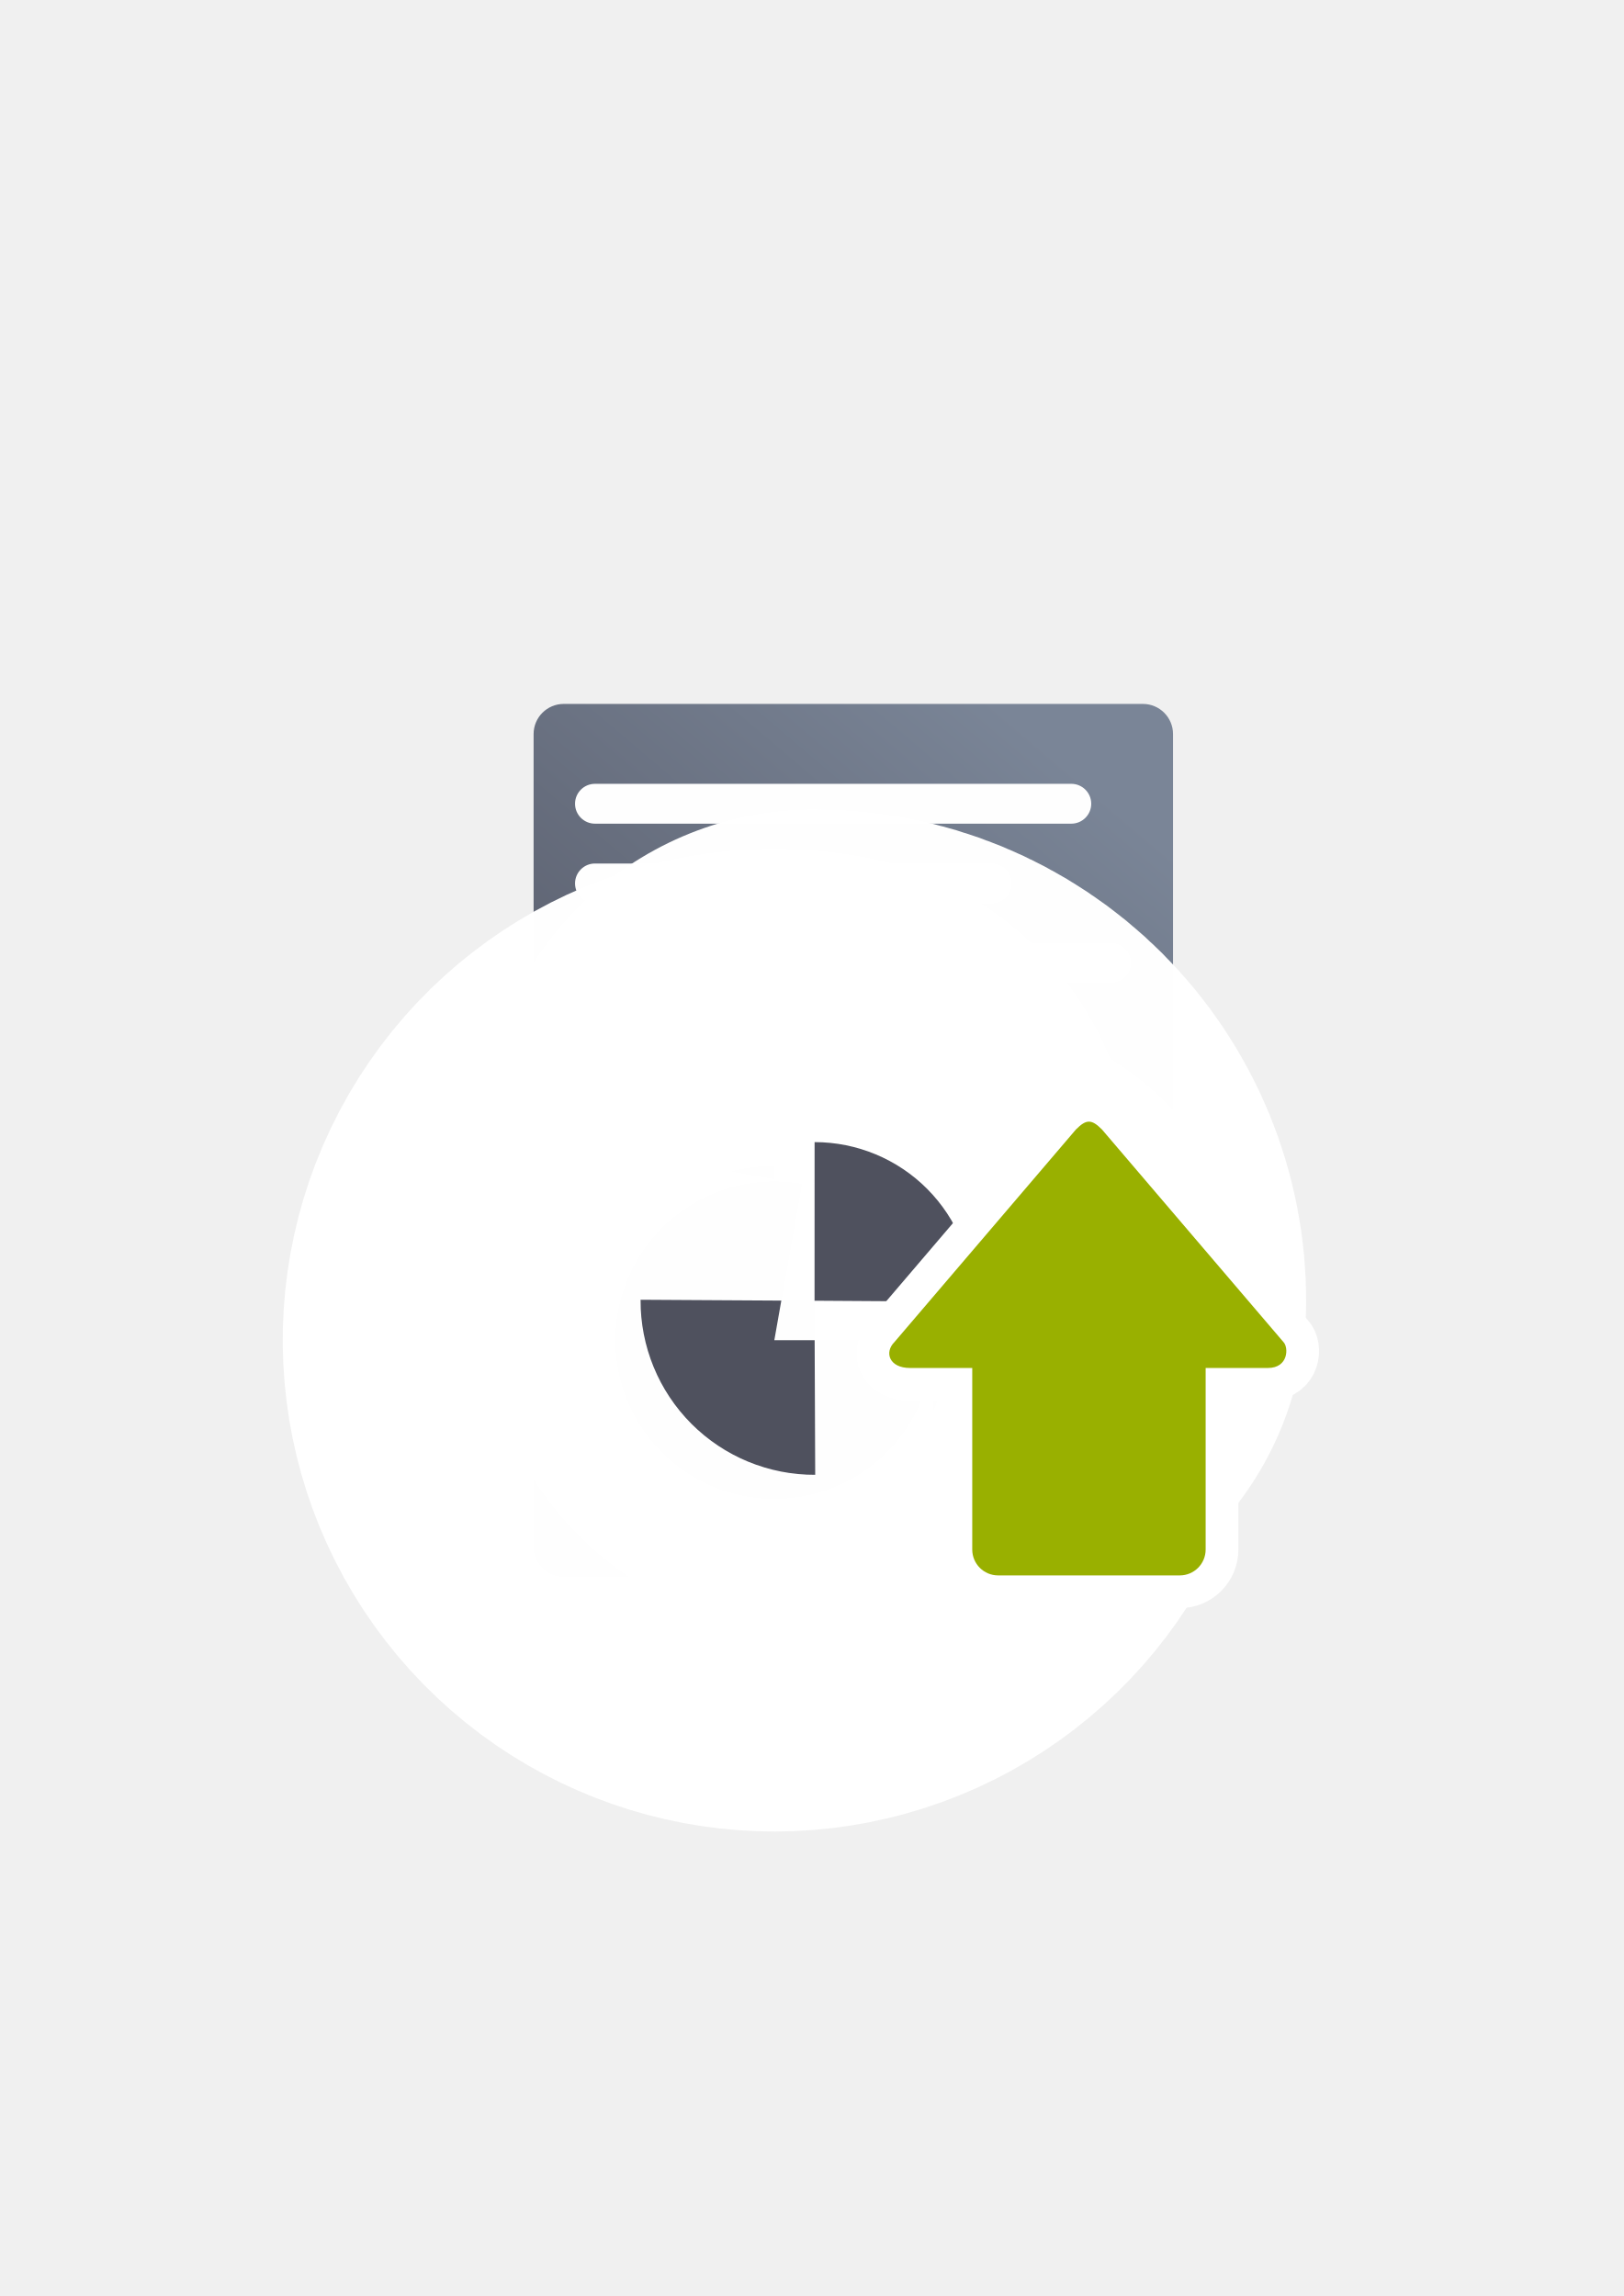
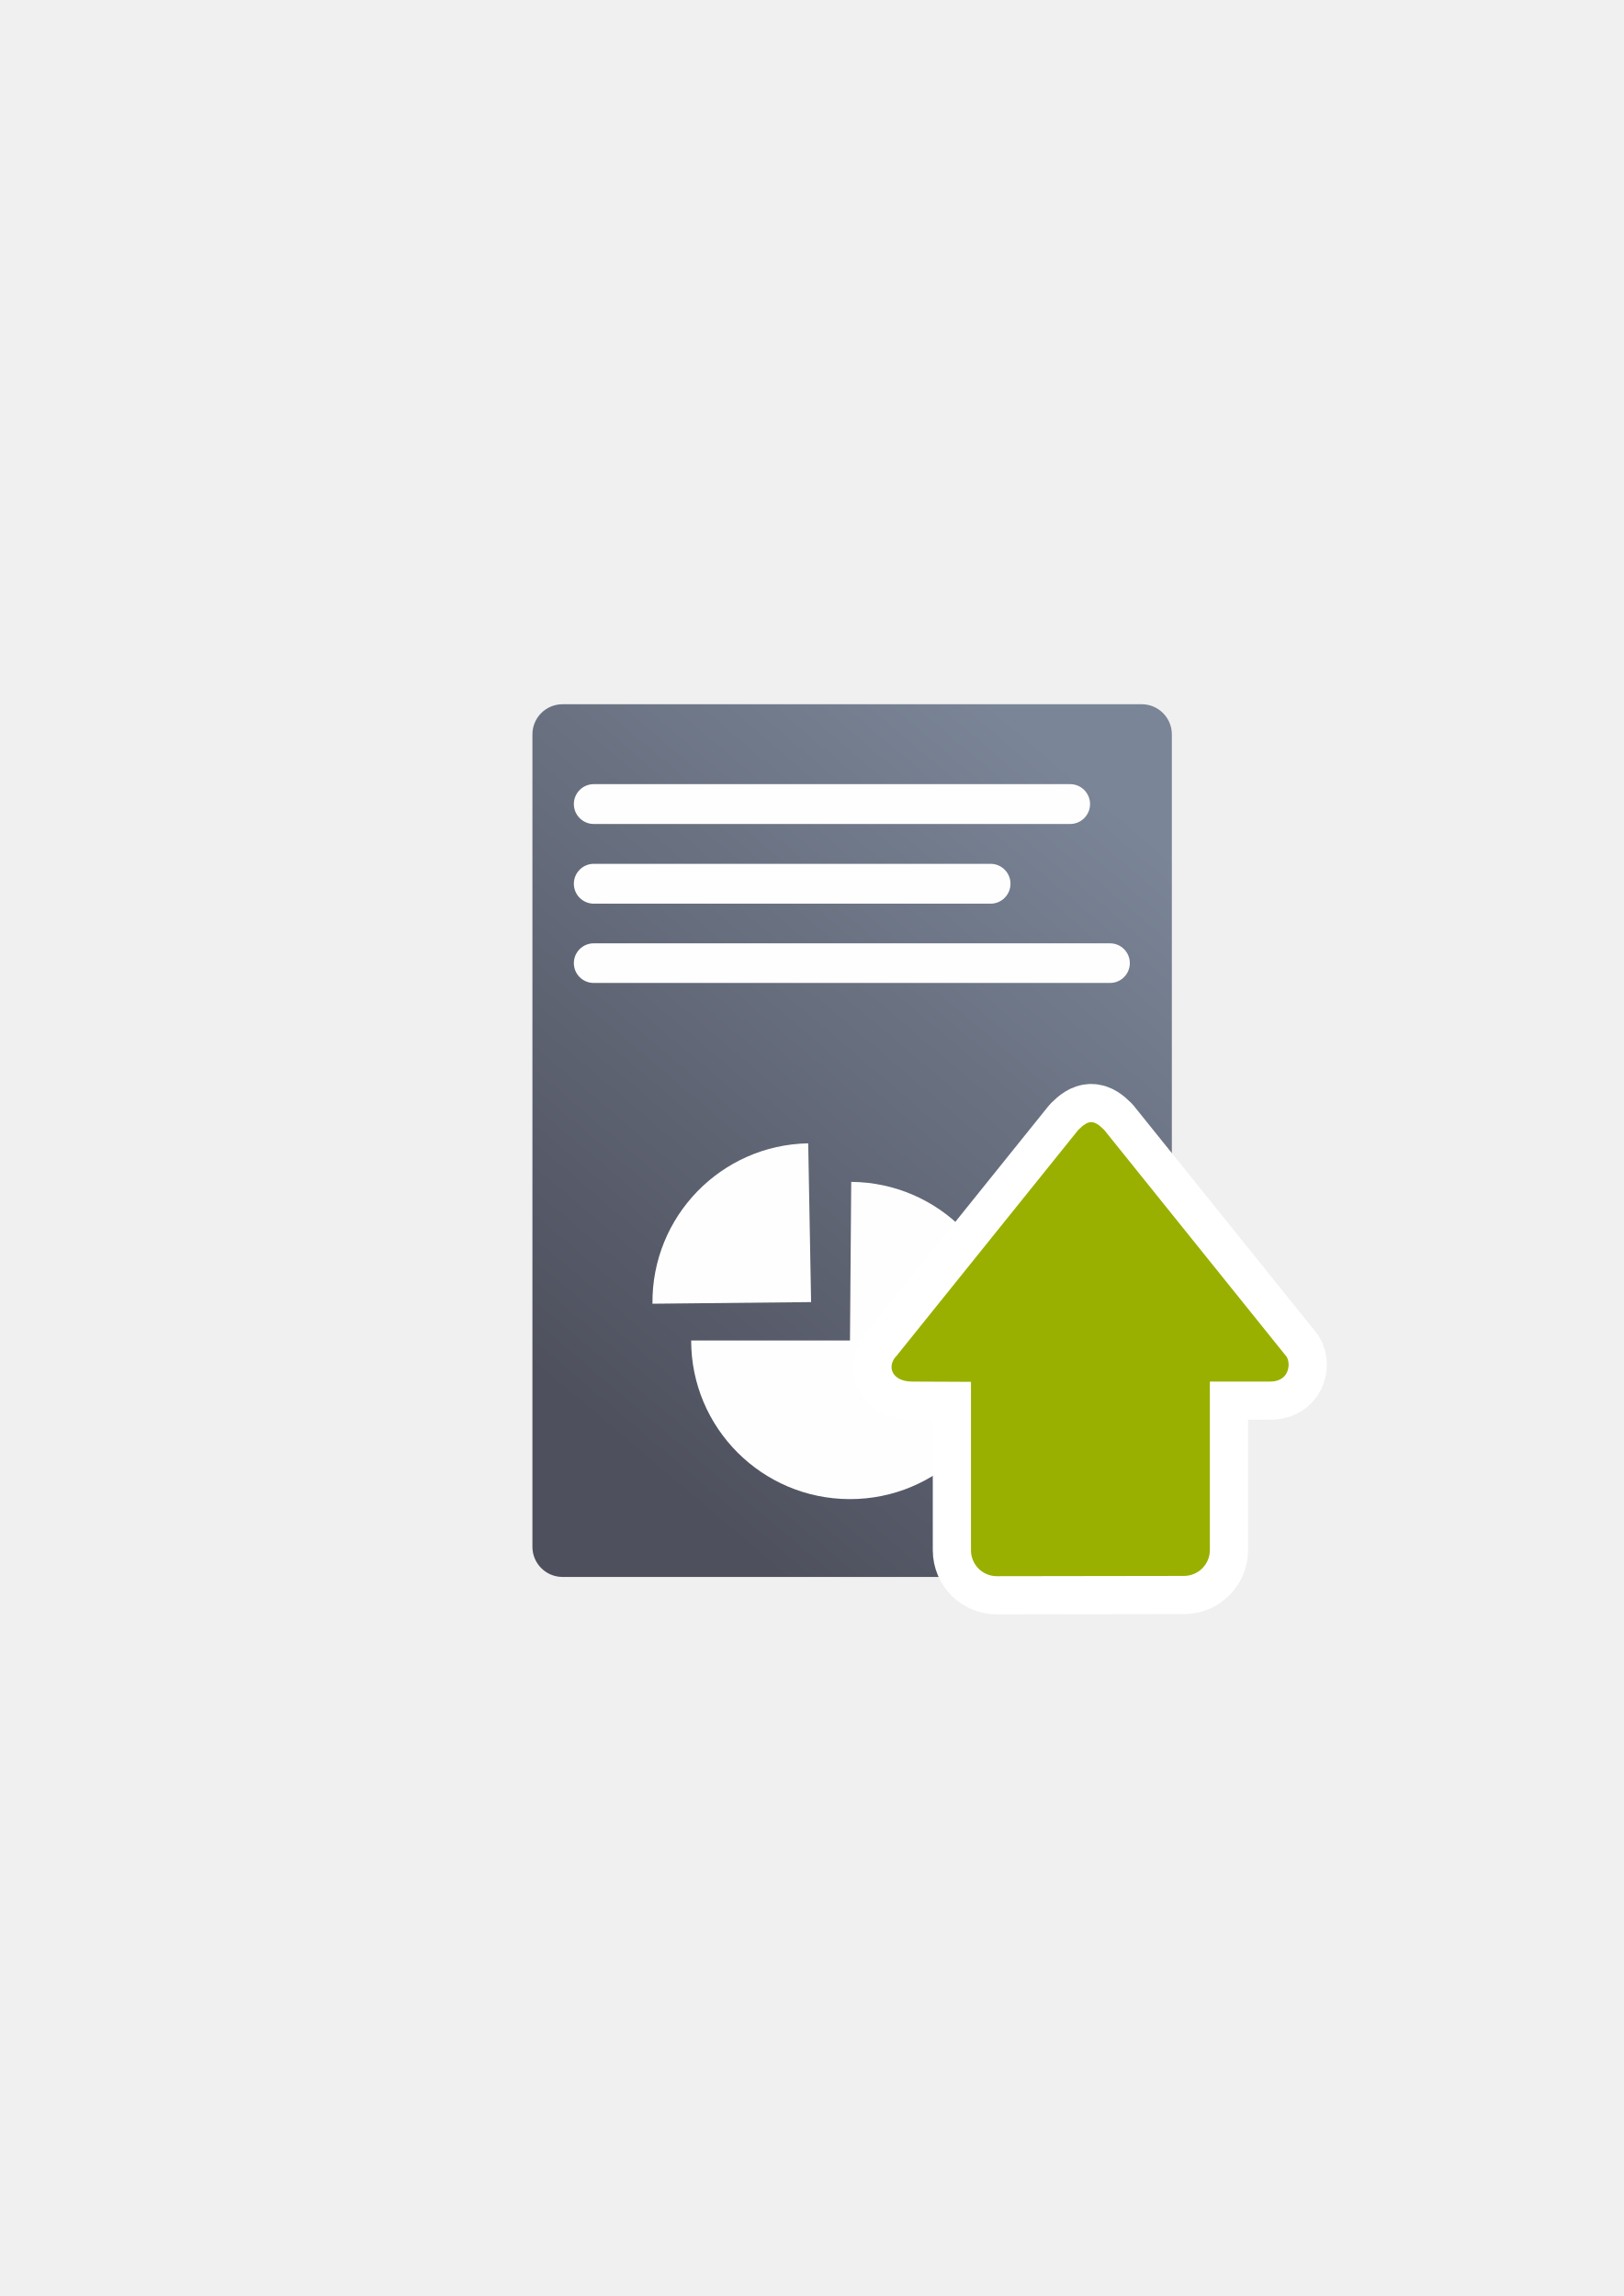
<svg xmlns="http://www.w3.org/2000/svg" xmlns:xlink="http://www.w3.org/1999/xlink" width="210mm" height="297mm" viewBox="0 0 744.094 1052.362" id="svg2" version="1.1">
  <defs id="defs4">
    <linearGradient id="linearGradient2224">
      <stop id="stop2226" offset="0" style="stop-color:#7c7c7c;stop-opacity:1;" />
      <stop id="stop2228" offset="1" style="stop-color:#b8b8b8;stop-opacity:1;" />
    </linearGradient>
    <linearGradient id="linearGradient15218">
      <stop id="stop15220" offset="0" style="stop-color:#eeeeef;stop-opacity:1;" />
      <stop id="stop2736" offset="0.599" style="stop-color:#d3d7cf;stop-opacity:1;" />
      <stop id="stop2738" offset="0.828" style="stop-color:#ffffff;stop-opacity:1;" />
      <stop id="stop15222" offset="1" style="stop-color:#d3d7cf;stop-opacity:1;" />
    </linearGradient>
    <pattern y="0" x="0" height="6" width="6" patternUnits="userSpaceOnUse" id="EMFhbasepattern" />
    <pattern y="0" x="0" height="6" width="6" patternUnits="userSpaceOnUse" id="EMFhbasepattern-5" />
-     <linearGradient xlink:href="#linearGradient4167" id="linearGradient4252" x1="630.451" y1="497.99" x2="867.014" y2="203.143" gradientUnits="userSpaceOnUse" gradientTransform="matrix(0.9452563,0,0,1,-21.26494,403.4648)" />
+     <linearGradient xlink:href="#linearGradient4167" id="linearGradient4252" x1="630.451" y1="497.99" x2="867.014" y2="203.143" gradientUnits="userSpaceOnUse" gradientTransform="matrix(0.9452563,0,0,1,-312.8065,162.6094)" />
    <linearGradient id="linearGradient4167">
      <stop style="stop-color:#4e505d;stop-opacity:1;" offset="0" id="stop4169" />
      <stop style="stop-color:#7a8597;stop-opacity:1" offset="1" id="stop4171" />
    </linearGradient>
  </defs>
  <g id="layer1">
-     <g id="g4210" transform="translate(-291,-241)">
-       <rect y="563.821" x="481.492" height="400" width="400" id="rect3336" style="fill:none;fill-rule:evenodd;stroke:none;stroke-width:1px;stroke-linecap:butt;stroke-linejoin:miter;stroke-opacity:1" />
-       <rect y="563.887" x="481.532" height="400" width="400" id="rect4160" style="opacity:1;fill:none;fill-opacity:1;stroke:none;stroke-width:23;stroke-linecap:butt;stroke-linejoin:round;stroke-miterlimit:4;stroke-dasharray:none;stroke-opacity:1" />
-       <rect ry="13.811" y="563.64" x="535.534" height="400" width="293.029" id="rect4244" style="color:#252525;clip-rule:nonzero;display:inline;overflow:visible;visibility:visible;opacity:1;isolation:auto;mix-blend-mode:normal;color-interpolation:sRGB;color-interpolation-filters:linearRGB;solid-color:#252525;solid-opacity:1;fill:url(#linearGradient4252);fill-opacity:1;fill-rule:nonzero;stroke:none;stroke-width:50;stroke-linecap:square;stroke-linejoin:round;stroke-miterlimit:4;stroke-dasharray:none;stroke-dashoffset:0;stroke-opacity:1;color-rendering:auto;image-rendering:auto;shape-rendering:auto;text-rendering:auto;enable-background:accumulate" />
-       <path style="color:#252525;clip-rule:nonzero;display:inline;overflow:visible;visibility:visible;opacity:0.99;isolation:auto;mix-blend-mode:normal;color-interpolation:sRGB;color-interpolation-filters:linearRGB;solid-color:#252525;solid-opacity:1;fill:#99b000;fill-opacity:1;fill-rule:nonzero;stroke:#ffffff;stroke-width:305;stroke-linecap:butt;stroke-linejoin:round;stroke-miterlimit:4;stroke-dasharray:none;stroke-dashoffset:0;stroke-opacity:1;color-rendering:auto;image-rendering:auto;shape-rendering:auto;text-rendering:auto;enable-background:accumulate" id="path4254" d="m 718.638,855.264 a 72.785,72.704 0 0 1 -47.891,68.319 72.785,72.704 0 0 1 -80.65,-21.586 72.785,72.704 0 0 1 -7.277,-83.085 72.785,72.704 0 0 1 75.673,-35.247 l -12.639,71.599 z" />
-       <path d="m 718.638,855.264 a 72.785,72.704 0 0 1 -47.891,68.319 72.785,72.704 0 0 1 -80.65,-21.586 72.785,72.704 0 0 1 -7.277,-83.085 72.785,72.704 0 0 1 75.673,-35.247 l -12.639,71.599 z" id="path4149" style="color:#252525;clip-rule:nonzero;display:inline;overflow:visible;visibility:visible;opacity:0.99;isolation:auto;mix-blend-mode:normal;color-interpolation:sRGB;color-interpolation-filters:linearRGB;solid-color:#252525;solid-opacity:1;fill:#4e505d;fill-opacity:1;fill-rule:nonzero;stroke:none;stroke-width:9;stroke-linecap:butt;stroke-linejoin:round;stroke-miterlimit:4;stroke-dasharray:none;stroke-dashoffset:0;stroke-opacity:1;color-rendering:auto;image-rendering:auto;shape-rendering:auto;text-rendering:auto;enable-background:accumulate" />
-       <path style="color:#252525;clip-rule:nonzero;display:inline;overflow:visible;visibility:visible;opacity:0.99;isolation:auto;mix-blend-mode:normal;color-interpolation:sRGB;color-interpolation-filters:linearRGB;solid-color:#252525;solid-opacity:1;fill:#4e505d;fill-opacity:1;fill-rule:nonzero;stroke:#ffffff;stroke-width:305;stroke-linecap:butt;stroke-linejoin:round;stroke-miterlimit:4;stroke-dasharray:none;stroke-dashoffset:0;stroke-opacity:1;color-rendering:auto;image-rendering:auto;shape-rendering:auto;text-rendering:auto;enable-background:accumulate" id="path4256" d="m -632.603,790.874 a 72.706,72.782 0 0 1 -11.673,54.843 72.706,72.782 0 0 1 -47.16,30.258 l -12.625,-71.677 z" transform="matrix(0.1802412,-0.9836225,0.9836936,0.1798522,0,0)" />
-       <path transform="matrix(0.1802412,-0.9836225,0.9836936,0.1798522,0,0)" d="m -632.54,791.216 a 72.706,72.782 0 0 1 -11.835,54.644 72.706,72.782 0 0 1 -47.061,30.115 l -12.625,-71.677 z" id="path4149-6" style="color:#252525;clip-rule:nonzero;display:inline;overflow:visible;visibility:visible;opacity:0.99;isolation:auto;mix-blend-mode:normal;color-interpolation:sRGB;color-interpolation-filters:linearRGB;solid-color:#252525;solid-opacity:1;fill:#4e505d;fill-opacity:1;fill-rule:nonzero;stroke:none;stroke-width:9;stroke-linecap:butt;stroke-linejoin:round;stroke-miterlimit:4;stroke-dasharray:none;stroke-dashoffset:0;stroke-opacity:1;color-rendering:auto;image-rendering:auto;shape-rendering:auto;text-rendering:auto;enable-background:accumulate" />
-       <rect ry="9.131" y="600.263" x="554.524" height="18.262" width="236.554" id="rect4396" style="color:#000000;clip-rule:nonzero;display:inline;overflow:visible;visibility:visible;opacity:0.99;isolation:auto;mix-blend-mode:normal;color-interpolation:sRGB;color-interpolation-filters:linearRGB;solid-color:#000000;solid-opacity:1;fill:#ffffff;fill-opacity:1;fill-rule:nonzero;stroke:none;stroke-width:50;stroke-linecap:square;stroke-linejoin:miter;stroke-miterlimit:4;stroke-dasharray:none;stroke-dashoffset:0;stroke-opacity:1;color-rendering:auto;image-rendering:auto;shape-rendering:auto;text-rendering:auto;enable-background:accumulate" />
-       <rect ry="9.131" y="636.787" x="554.524" height="18.262" width="200.094" id="rect4398" style="color:#000000;clip-rule:nonzero;display:inline;overflow:visible;visibility:visible;opacity:0.99;isolation:auto;mix-blend-mode:normal;color-interpolation:sRGB;color-interpolation-filters:linearRGB;solid-color:#000000;solid-opacity:1;fill:#ffffff;fill-opacity:1;fill-rule:nonzero;stroke:none;stroke-width:50;stroke-linecap:square;stroke-linejoin:miter;stroke-miterlimit:4;stroke-dasharray:none;stroke-dashoffset:0;stroke-opacity:1;color-rendering:auto;image-rendering:auto;shape-rendering:auto;text-rendering:auto;enable-background:accumulate" />
-       <rect ry="9.081" y="673.223" x="554.524" height="18.161" width="254.784" id="rect4400" style="color:#000000;clip-rule:nonzero;display:inline;overflow:visible;visibility:visible;opacity:0.99;isolation:auto;mix-blend-mode:normal;color-interpolation:sRGB;color-interpolation-filters:linearRGB;solid-color:#000000;solid-opacity:1;fill:#ffffff;fill-opacity:1;fill-rule:nonzero;stroke:none;stroke-width:50;stroke-linecap:square;stroke-linejoin:miter;stroke-miterlimit:4;stroke-dasharray:none;stroke-dashoffset:0;stroke-opacity:1;color-rendering:auto;image-rendering:auto;shape-rendering:auto;text-rendering:auto;enable-background:accumulate" />
-       <path style="fill:#99b000;fill-opacity:1;fill-rule:evenodd;stroke:#ffffff;stroke-width:30;stroke-linecap:butt;stroke-linejoin:miter;stroke-miterlimit:4;stroke-dasharray:none;stroke-opacity:1" d="m 790.031,755.102 c -1.783,0 -3.565,1.188 -5.942,3.565 l -83.193,97.455 c -4.754,4.754 -2.377,11.885 7.131,11.885 l 28.523,0 0,83.193 c 0,6.584 5.301,11.885 11.885,11.885 l 83.193,0 c 6.584,0 11.885,-5.301 11.885,-11.885 l 0,-83.193 28.523,0 c 9.508,0 9.508,-9.508 7.131,-11.885 L 795.974,758.668 c -2.377,-2.377 -4.16,-3.565 -5.942,-3.565 z" id="path4170" />
-       <path id="path4237" d="m 790.031,755.102 c -1.783,0 -3.565,1.188 -5.942,3.565 l -83.193,97.455 c -4.754,4.754 -2.377,11.885 7.131,11.885 l 28.523,0 0,83.193 c 0,6.584 5.301,11.885 11.885,11.885 l 83.193,0 c 6.584,0 11.885,-5.301 11.885,-11.885 l 0,-83.193 28.523,0 c 9.508,0 9.508,-9.508 7.131,-11.885 L 795.974,758.668 c -2.377,-2.377 -4.16,-3.565 -5.942,-3.565 z" style="fill:#99b000;fill-opacity:1;fill-rule:evenodd;stroke:none;stroke-width:1px;stroke-linecap:butt;stroke-linejoin:miter;stroke-opacity:1" />
+     <rect style="fill:none;fill-rule:evenodd;stroke:none;stroke-width:1px;stroke-linecap:butt;stroke-linejoin:miter;stroke-opacity:1" id="rect3336" width="400" height="400" x="189.95" y="322.965" />
+     <rect style="opacity:1;fill:none;fill-opacity:1;stroke:none;stroke-width:23;stroke-linecap:butt;stroke-linejoin:round;stroke-miterlimit:4;stroke-dasharray:none;stroke-opacity:1" id="rect4160" width="400" height="400" x="189.99" y="323.032" />
+     <rect style="color:#252525;clip-rule:nonzero;display:inline;overflow:visible;visibility:visible;opacity:1;isolation:auto;mix-blend-mode:normal;color-interpolation:sRGB;color-interpolation-filters:linearRGB;solid-color:#252525;solid-opacity:1;fill:url(#linearGradient4252);fill-opacity:1;fill-rule:nonzero;stroke:none;stroke-width:50;stroke-linecap:square;stroke-linejoin:round;stroke-miterlimit:4;stroke-dasharray:none;stroke-dashoffset:0;stroke-opacity:1;color-rendering:auto;image-rendering:auto;shape-rendering:auto;text-rendering:auto;enable-background:accumulate" id="rect4244" width="293.029" height="400" x="243.992" y="322.784" ry="13.811" />
+     <rect style="color:#000000;clip-rule:nonzero;display:inline;overflow:visible;visibility:visible;opacity:0.99;isolation:auto;mix-blend-mode:normal;color-interpolation:sRGB;color-interpolation-filters:linearRGB;solid-color:#000000;solid-opacity:1;fill:#ffffff;fill-opacity:1;fill-rule:nonzero;stroke:none;stroke-width:50;stroke-linecap:square;stroke-linejoin:miter;stroke-miterlimit:4;stroke-dasharray:none;stroke-dashoffset:0;stroke-opacity:1;color-rendering:auto;image-rendering:auto;shape-rendering:auto;text-rendering:auto;enable-background:accumulate" id="rect4396" width="236.554" height="18.262" x="262.982" y="359.408" ry="9.131" />
+     <rect style="color:#000000;clip-rule:nonzero;display:inline;overflow:visible;visibility:visible;opacity:0.99;isolation:auto;mix-blend-mode:normal;color-interpolation:sRGB;color-interpolation-filters:linearRGB;solid-color:#000000;solid-opacity:1;fill:#ffffff;fill-opacity:1;fill-rule:nonzero;stroke:none;stroke-width:50;stroke-linecap:square;stroke-linejoin:miter;stroke-miterlimit:4;stroke-dasharray:none;stroke-dashoffset:0;stroke-opacity:1;color-rendering:auto;image-rendering:auto;shape-rendering:auto;text-rendering:auto;enable-background:accumulate" id="rect4398" width="200.094" height="18.262" x="262.982" y="395.932" ry="9.131" />
+     <rect style="color:#000000;clip-rule:nonzero;display:inline;overflow:visible;visibility:visible;opacity:0.99;isolation:auto;mix-blend-mode:normal;color-interpolation:sRGB;color-interpolation-filters:linearRGB;solid-color:#000000;solid-opacity:1;fill:#ffffff;fill-opacity:1;fill-rule:nonzero;stroke:none;stroke-width:50;stroke-linecap:square;stroke-linejoin:miter;stroke-miterlimit:4;stroke-dasharray:none;stroke-dashoffset:0;stroke-opacity:1;color-rendering:auto;image-rendering:auto;shape-rendering:auto;text-rendering:auto;enable-background:accumulate" id="rect4400" width="254.784" height="18.161" x="262.982" y="432.368" ry="9.081" />
+     <g id="g4175" transform="translate(17.47352,0)">
+       <path transform="scale(-1,1)" d="m -299.261,614.408 a 72.785,72.704 0 0 1 -72.593,72.703 72.785,72.704 0 0 1 -72.976,-72.32 72.785,72.704 0 0 1 72.208,-73.085 l 0.576,72.701 z" id="path4149" style="color:#252525;clip-rule:nonzero;display:inline;overflow:visible;visibility:visible;opacity:0.99;isolation:auto;mix-blend-mode:normal;color-interpolation:sRGB;color-interpolation-filters:linearRGB;solid-color:#252525;solid-opacity:1;fill:#ffffff;fill-opacity:1;fill-rule:nonzero;stroke:none;stroke-width:9;stroke-linecap:butt;stroke-linejoin:round;stroke-miterlimit:4;stroke-dasharray:none;stroke-dashoffset:0;stroke-opacity:1;color-rendering:auto;image-rendering:auto;shape-rendering:auto;text-rendering:auto;enable-background:accumulate" />
+       <path transform="matrix(0.01824558,0.9998335,0.9998335,-0.01824558,0,0)" style="color:#252525;clip-rule:nonzero;display:inline;overflow:visible;visibility:visible;opacity:0.99;isolation:auto;mix-blend-mode:normal;color-interpolation:sRGB;color-interpolation-filters:linearRGB;solid-color:#252525;solid-opacity:1;fill:#ffffff;fill-opacity:1;fill-rule:nonzero;stroke:none;stroke-width:9;stroke-linecap:butt;stroke-linejoin:round;stroke-miterlimit:4;stroke-dasharray:none;stroke-dashoffset:0;stroke-opacity:1;color-rendering:auto;image-rendering:auto;shape-rendering:auto;text-rendering:auto;enable-background:accumulate" id="path4295" d="m 530.389,343.282 a 72.785,72.704 0 0 1 72.209,-72.701 l 0.576,72.701 z" />
    </g>
+     <path id="path4344" d="m 500.076,514.333 c -1.783,0 -3.565,1.188 -5.942,3.565 l -83.193,103.455 c -4.754,4.754 -2.377,11.885 7.131,11.885 l 28.523,0 0,77.193 c 0,6.584 5.301,11.885 11.885,11.885 l 83.193,0 c 6.584,0 11.885,-5.301 11.885,-11.885 l 0,-77.193 28.523,0 c 9.508,0 9.508,-9.508 7.131,-11.885 L 506.018,517.898 c -2.377,-2.377 -4.16,-3.565 -5.942,-3.565 z" style="fill:#99b000;fill-opacity:1;fill-rule:evenodd;stroke:#ffffff;stroke-width:0;stroke-linecap:butt;stroke-linejoin:round;stroke-miterlimit:4;stroke-dasharray:none;stroke-opacity:1" />
+     <path id="path4346" d="m 500.076,514.333 c -1.783,0 -3.565,1.188 -5.942,3.565 l -83.193,103.455 c -4.754,4.754 -2.377,11.885 7.131,11.885 l 26.898,0.125 0,77.193 c 0,6.584 5.301,11.894 11.885,11.885 l 85.702,-0.125 c 6.584,-0.01 11.885,-5.301 11.885,-11.885 l 0,-77.193 27.639,0 c 9.508,0 9.508,-9.508 7.131,-11.885 L 506.018,517.898 c -2.377,-2.377 -4.16,-3.565 -5.942,-3.565 z" style="fill:#ffffff;fill-opacity:1;fill-rule:evenodd;stroke:#ffffff;stroke-width:35;stroke-linecap:butt;stroke-linejoin:round;stroke-miterlimit:4;stroke-dasharray:none;stroke-opacity:1" />
+     <path style="fill:#99b000;fill-opacity:1;fill-rule:evenodd;stroke:none;stroke-width:1px;stroke-linecap:butt;stroke-linejoin:miter;stroke-opacity:1" d="m 500.076,514.333 c -1.783,0 -3.565,1.188 -5.942,3.565 l -83.193,103.455 c -4.754,4.754 -2.377,11.885 7.131,11.885 l 26.898,0.125 0,77.193 c 0,6.584 5.301,11.894 11.885,11.885 l 85.702,-0.125 c 6.584,-0.01 11.885,-5.301 11.885,-11.885 l 0,-77.193 27.639,0 c 9.508,0 9.508,-9.508 7.131,-11.885 L 506.018,517.898 c -2.377,-2.377 -4.16,-3.565 -5.942,-3.565 z" id="path4237" />
  </g>
</svg>
